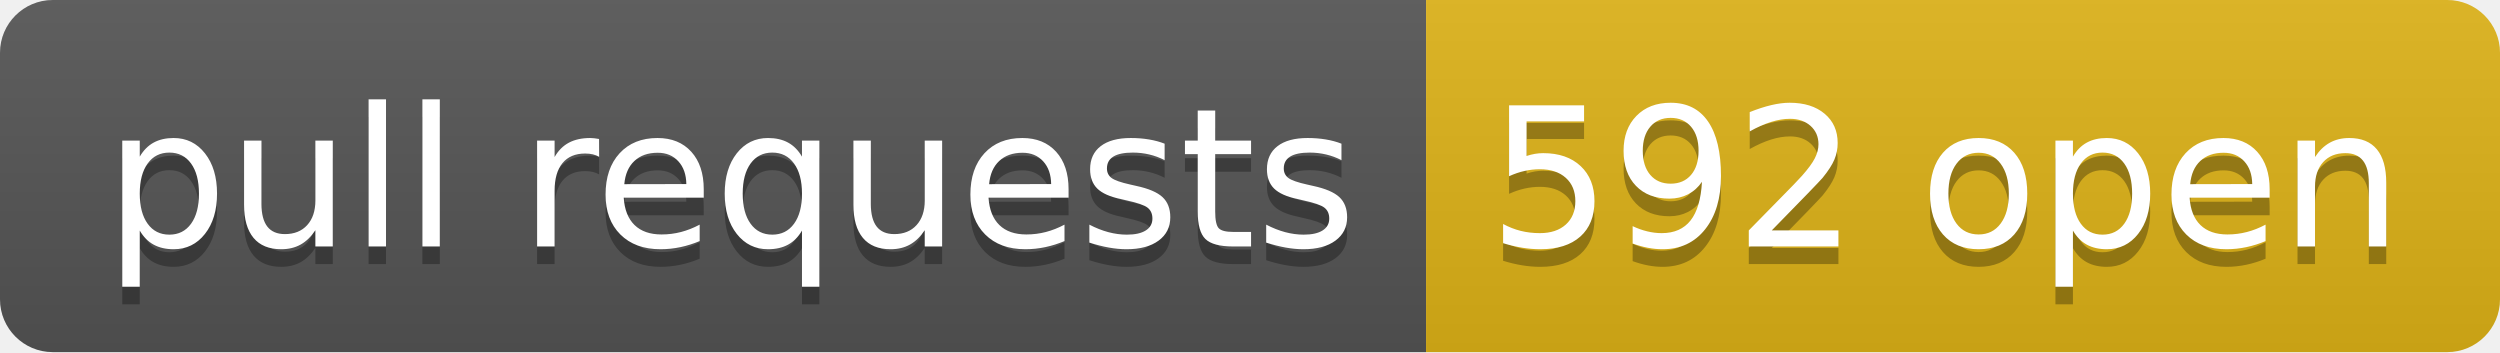
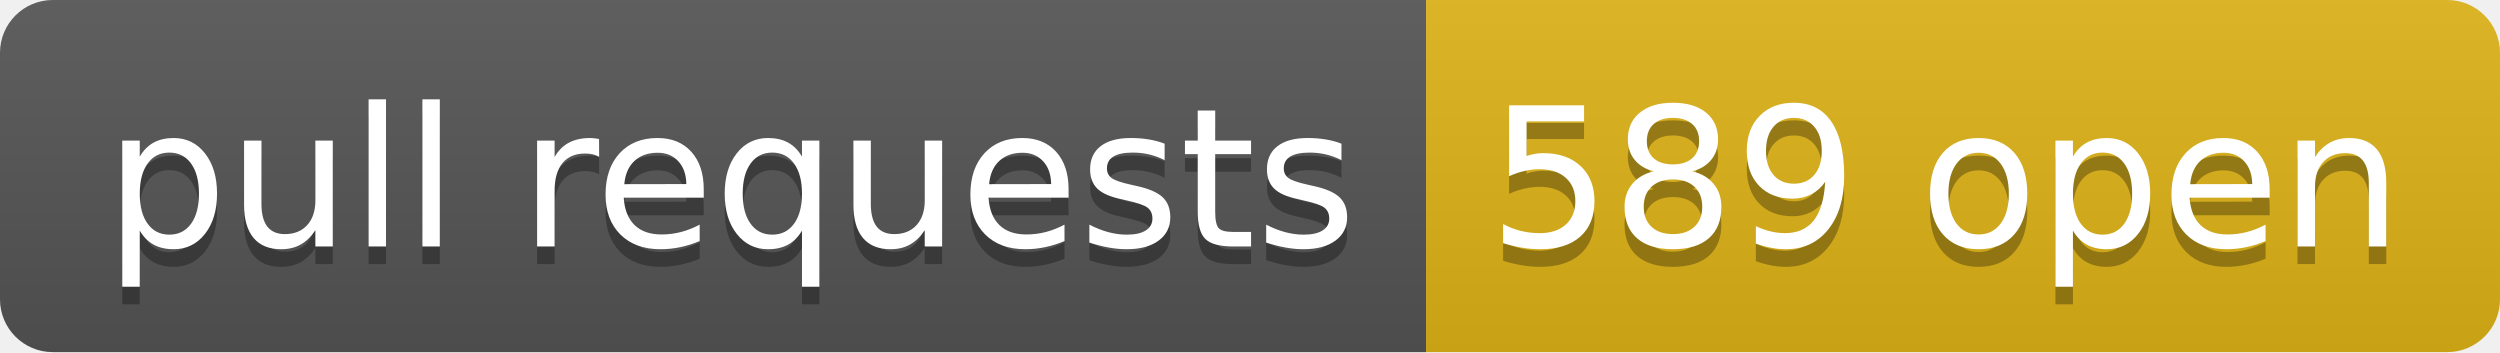
- <svg xmlns="http://www.w3.org/2000/svg" width="142" height="20" role="img" aria-label="pull requests: 592 open">
+ <svg xmlns="http://www.w3.org/2000/svg" width="142" height="20" role="img" aria-label="pull requests: 589 open">
  <linearGradient id="s" x2="0" y2="100%">
    <stop offset="0" stop-color="#bbb" stop-opacity=".1" />
    <stop offset="1" stop-opacity=".1" />
  </linearGradient>
  <clipPath id="r">
    <rect width="142" height="20" rx="3" fill="#fff" />
  </clipPath>
  <g clip-path="url(#r)">
    <rect width="81" height="20" fill="#555" />
    <rect x="81" width="61" height="20" fill="#dfb317" />
    <rect width="142" height="20" fill="url(#s)" />
  </g>
  <g fill="#fff" text-anchor="middle" font-family="Verdana,Geneva,DejaVu Sans,sans-serif" text-rendering="geometricPrecision" font-size="110">
    <text aria-hidden="true" x="415" y="150" fill="#010101" fill-opacity=".3" transform="scale(.1)" textLength="710">pull requests</text>
    <text x="415" y="140" transform="scale(.1)" fill="#fff" textLength="710">pull requests</text>
-     <text aria-hidden="true" x="1105" y="150" fill="#010101" fill-opacity=".3" transform="scale(.1)" textLength="510">592 open</text>
-     <text x="1105" y="140" transform="scale(.1)" fill="#fff" textLength="510">592 open</text>
+     <text aria-hidden="true" x="1105" y="150" fill="#010101" fill-opacity=".3" transform="scale(.1)" textLength="510">589 open</text>
+     <text x="1105" y="140" transform="scale(.1)" fill="#fff" textLength="510">589 open</text>
  </g>
</svg>
